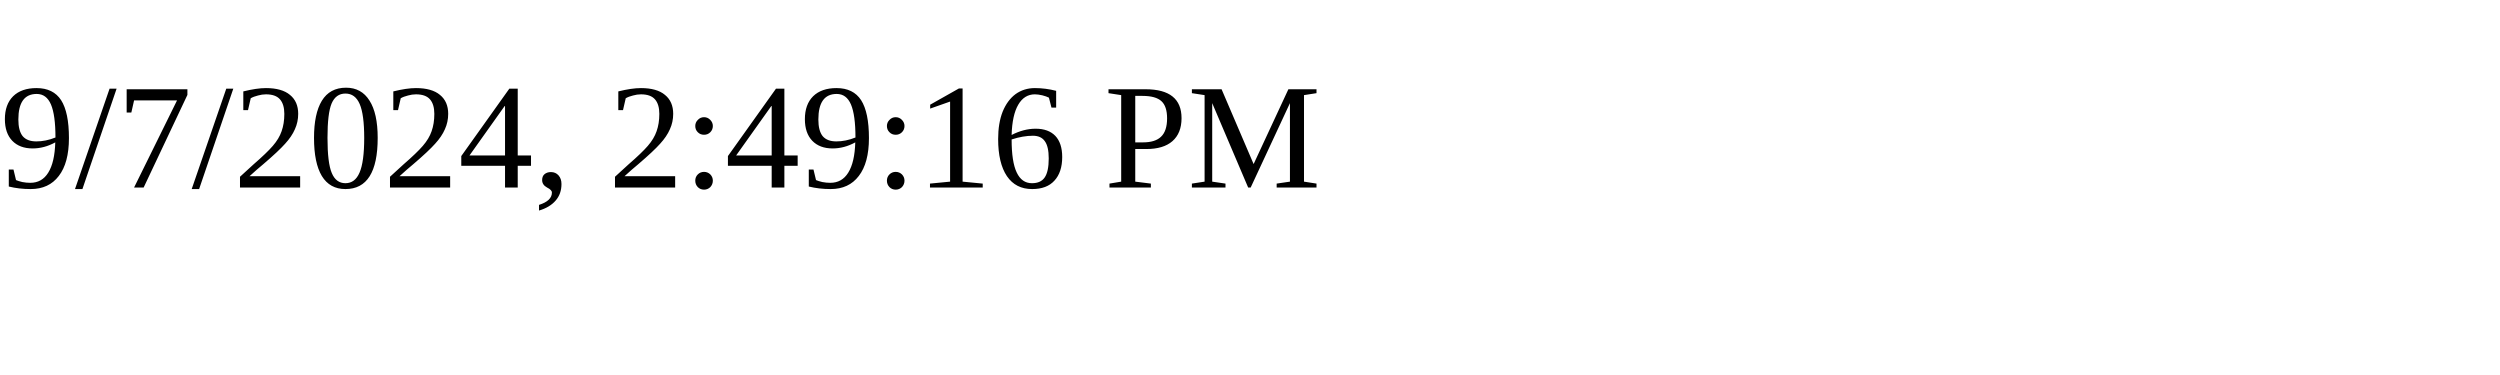
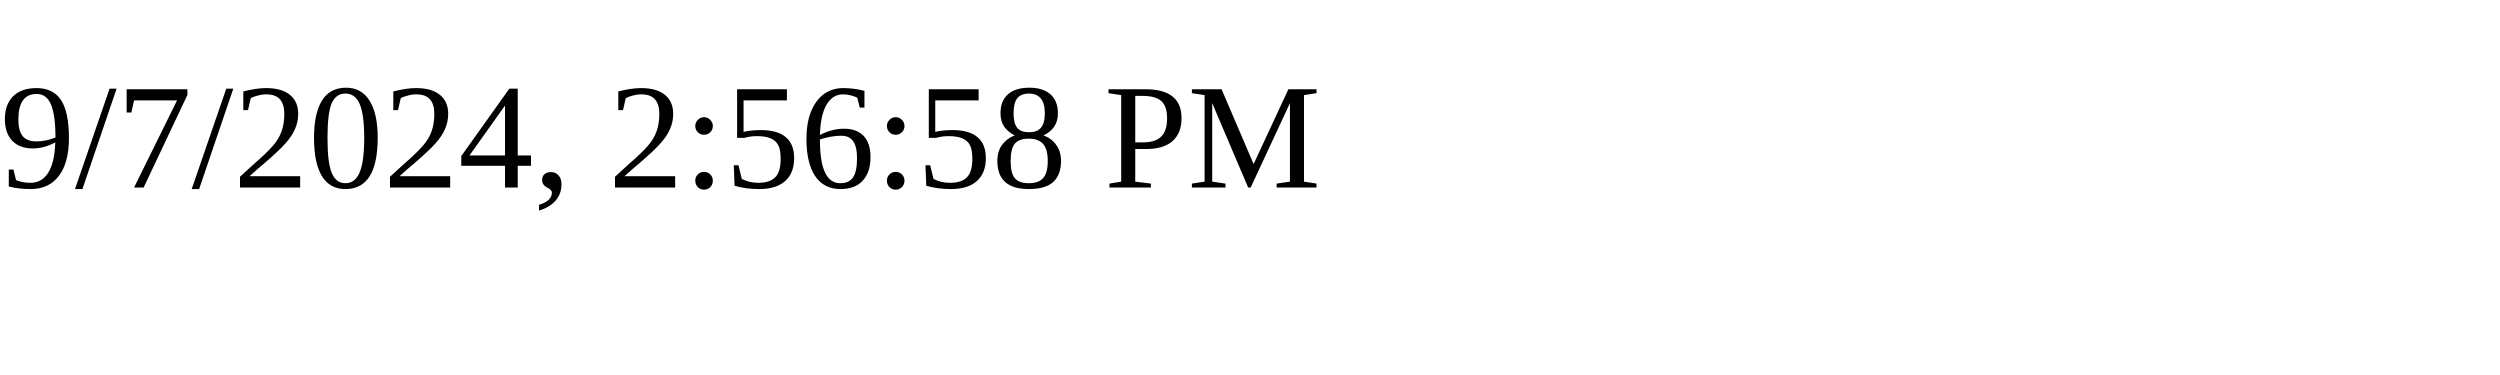
<svg xmlns="http://www.w3.org/2000/svg" height="30" width="200">
-   <text x="0" y="15">9/7/2024, 2:49:16 PM</text>
+   <text x="0" y="15">9/7/2024, 2:56:58 PM</text>
</svg>
